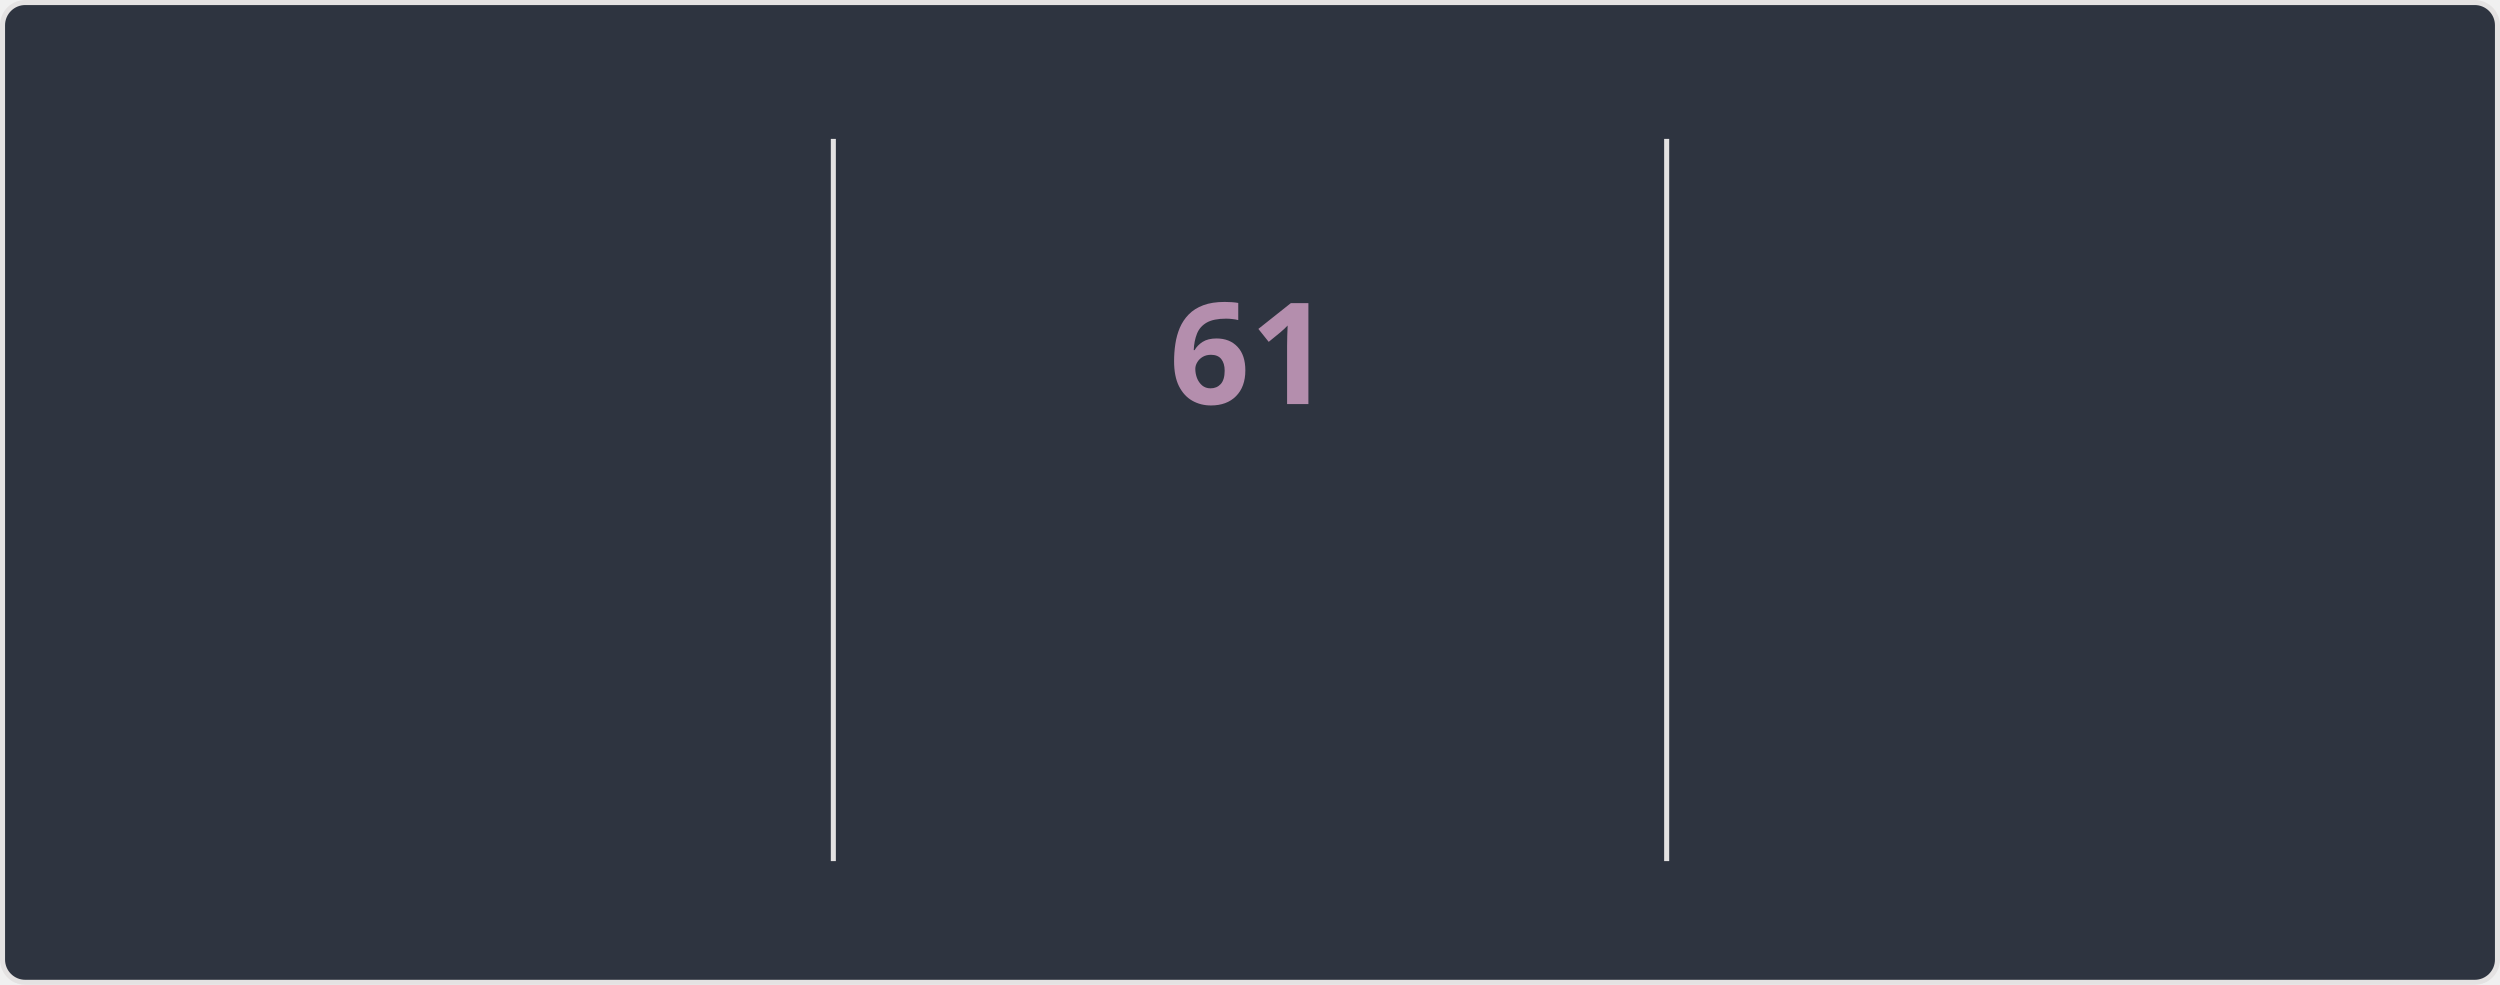
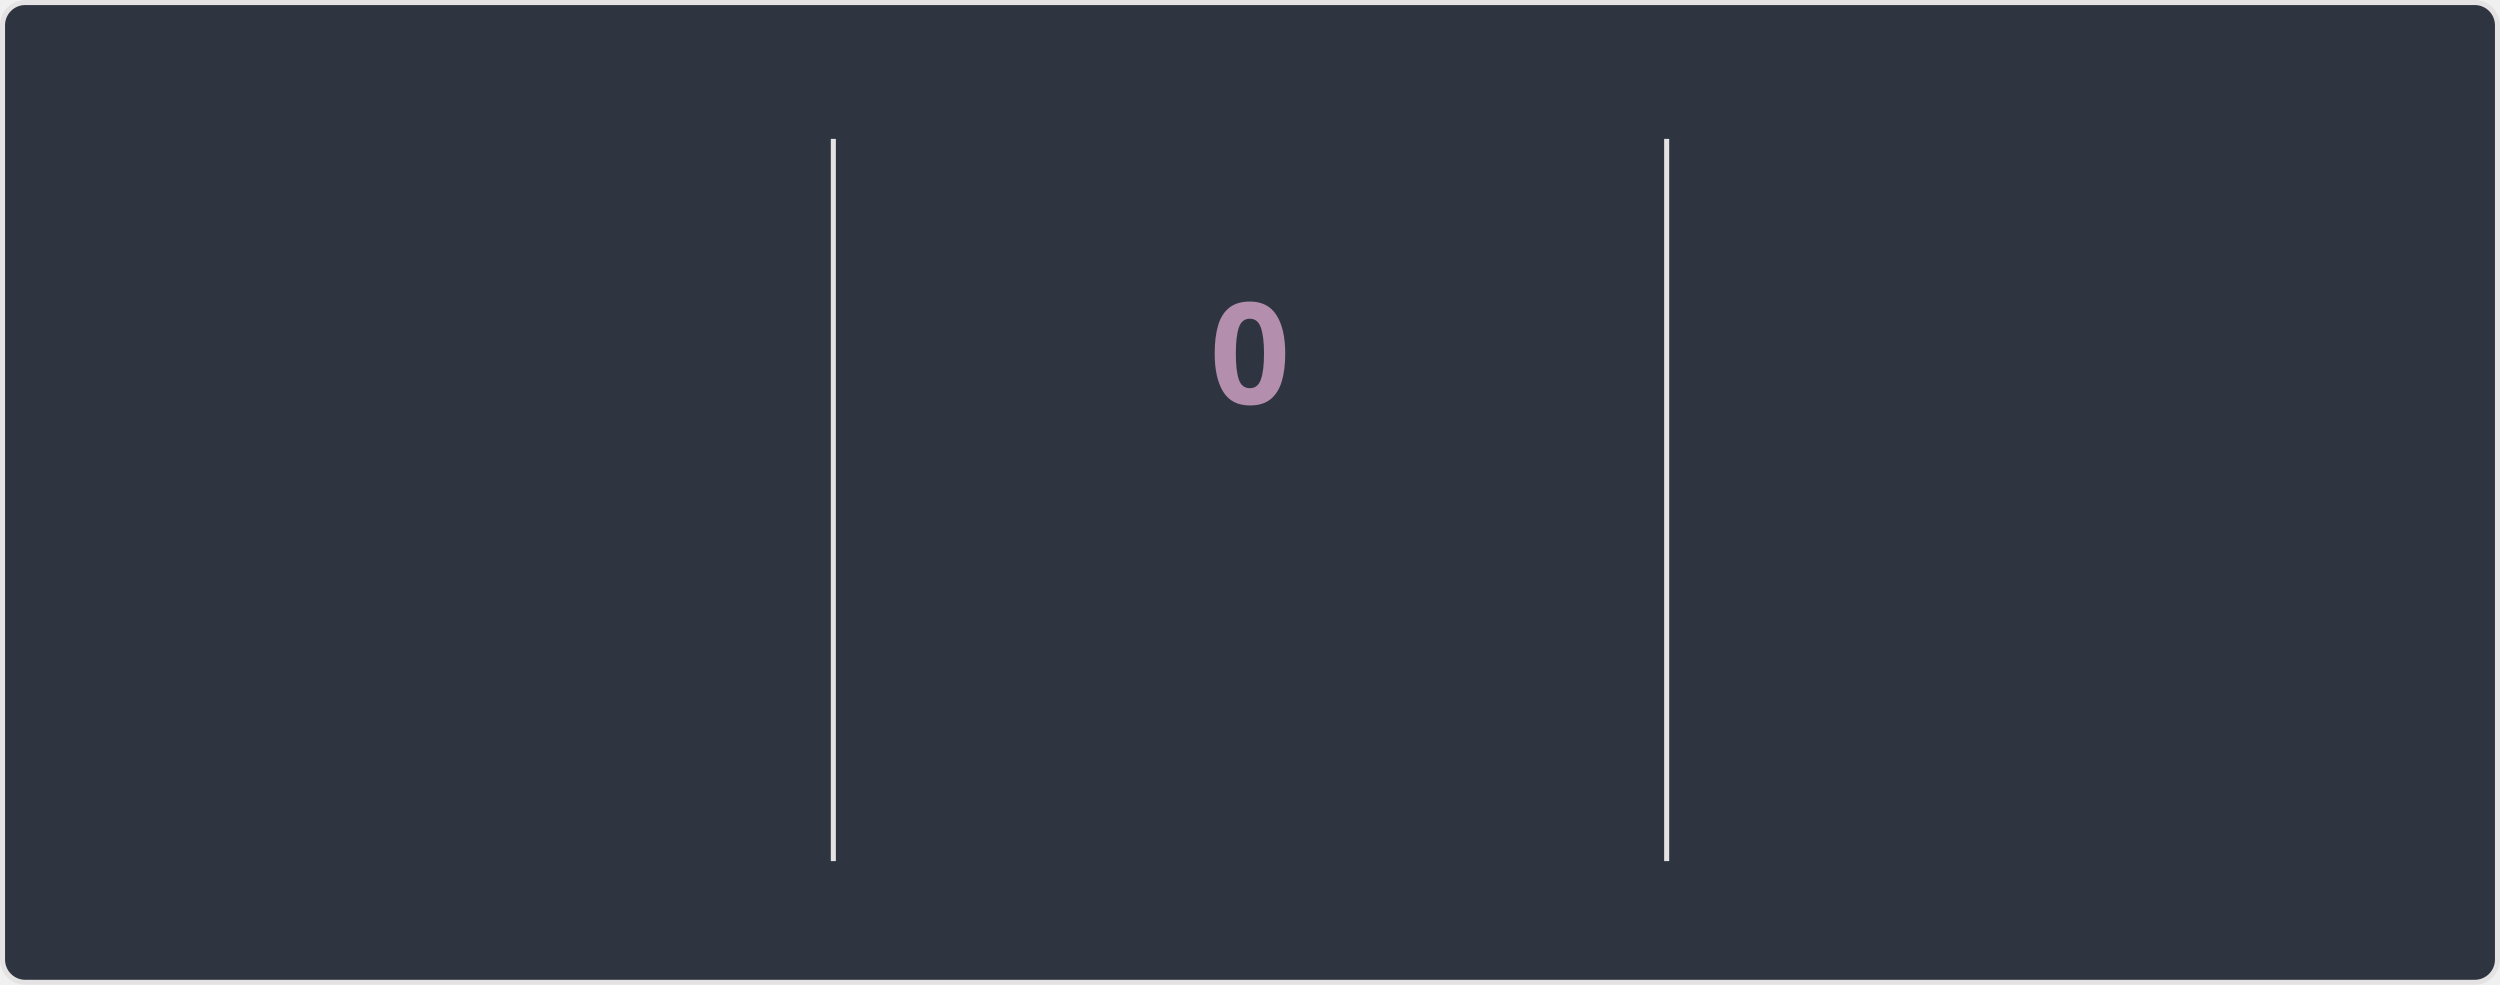
<svg xmlns="http://www.w3.org/2000/svg" style="isolation: isolate" viewBox="0 0 495 195" width="495px" height="195px" direction="ltr">
  <style>
    @keyframes currstreak {
      0% { font-size: 3px; opacity: 0.2; }
      80% { font-size: 34px; opacity: 1; }
      100% { font-size: 28px; opacity: 1; }
    }
    @keyframes fadein {
      0% { opacity: 0; }
      100% { opacity: 1; }
    }
    .big-number {
      font-family: "Segoe UI", Ubuntu, sans-serif;
      font-weight: 700;
      font-size: 28px;
      fill: #81a1c1;
    }
    .label {
      font-family: "Segoe UI", Ubuntu, sans-serif;
      font-weight: 400;
      font-size: 14px;
      fill: #81a1c1;
    }
    .range-text {
      font-family: "Segoe UI", Ubuntu, sans-serif;
      font-weight: 400;
      font-size: 12px;
      fill: #a3be8c;
    }
    .current-streak-num {
      font-family: "Segoe UI", Ubuntu, sans-serif;
      font-weight: 700;
      font-size: 28px;
      fill: #b48ead;
    }</style>
  <defs>
    <clipPath id="outer_rectangle">
      <rect width="495" height="195" rx="4.5" />
    </clipPath>
    <mask id="mask_out_ring_behind_fire">
      <rect width="495" height="195" fill="white" />
      <ellipse id="mask-ellipse" cx="247.5" cy="32" rx="13" ry="18" fill="black" />
    </mask>
  </defs>
  <g clip-path="url(#outer_rectangle)">
    <g style="isolation: isolate">
      <rect fill="#2e3440" rx="4.5" x="0.5" y="0.5" width="494" height="194" stroke="#e4e2e2" />
    </g>
    <g style="isolation: isolate">
      <line x1="165" y1="28" x2="165" y2="170" vector-effect="non-scaling-stroke" stroke-width="1" stroke="#e4e2e2" stroke-linejoin="miter" stroke-linecap="square" stroke-miterlimit="3" />
      <line x1="330" y1="28" x2="330" y2="170" vector-effect="non-scaling-stroke" stroke-width="1" stroke="#e4e2e2" stroke-linejoin="miter" stroke-linecap="square" stroke-miterlimit="3" />
    </g>
    <g style="isolation: isolate">
      <g transform="translate(82.5, 48)">
        <text x="0" y="32" stroke-width="0" text-anchor="middle" class="big-number" style="opacity: 0; animation: fadein 0.5s linear forwards 0.6s">
            5.8K
          </text>
      </g>
      <g transform="translate(82.5, 84)">
        <text x="0" y="32" stroke-width="0" text-anchor="middle" class="label" style="opacity: 0; animation: fadein 0.5s linear forwards 0.7s">
            Total Contributions
          </text>
      </g>
      <g transform="translate(82.5, 114)">
        <text x="0" y="32" stroke-width="0" text-anchor="middle" class="range-text" style="opacity: 0; animation: fadein 0.5s linear forwards 0.8s">
            Sep 7 - Present
          </text>
      </g>
    </g>
    <g style="isolation: isolate">
      <g mask="url(#mask_out_ring_behind_fire)">
        <circle cx="247.5" cy="71" r="40" fill="none" stroke="#81a1c1" stroke-width="5" style="opacity: 0; animation: fadein 0.5s linear forwards 0.4s" />
      </g>
      <g transform="translate(247.5, 19.5)" stroke-opacity="0" style="opacity: 0; animation: fadein 0.5s linear forwards 0.6s">
        <path d="M -12 -0.5 L 15 -0.5 L 15 23.5 L -12 23.5 L -12 -0.5 Z" fill="none" />
        <path d="M 1.5 0.67 C 1.5 0.67 2.24 3.32 2.24 5.47 C 2.24 7.53 0.89 9.2 -1.17 9.2 C -3.23 9.2 -4.79 7.53 -4.79 5.47 L -4.76 5.11 C -6.78 7.51 -8 10.62 -8 13.99 C -8 18.41 -4.42 22 0 22 C 4.42 22 8 18.41 8 13.99 C 8 8.6 5.41 3.79 1.5 0.67 Z M -0.29 19 C -2.07 19 -3.51 17.6 -3.51 15.86 C -3.51 14.24 -2.46 13.1 -0.7 12.74 C 1.07 12.38 2.9 11.53 3.92 10.16 C 4.31 11.45 4.51 12.81 4.51 14.2 C 4.51 16.85 2.36 19 -0.29 19 Z" fill="#81a1c1" stroke-opacity="0" />
      </g>
      <g transform="translate(247.5, 48)">
        <text x="0" y="32" stroke-width="0" text-anchor="middle" class="current-streak-num" style="animation: currstreak 0.6s linear forwards">
-             61
+             0
          </text>
      </g>
      <g transform="translate(247.5, 108)">
        <text x="0" y="32" stroke-width="0" text-anchor="middle" class="label" style="opacity: 0; animation: fadein 0.5s linear forwards 0.9s">
            Current Streak
          </text>
      </g>
      <g transform="translate(247.5, 145)">
        <text x="0" y="21" stroke-width="0" text-anchor="middle" class="range-text" style="opacity: 0; animation: fadein 0.5s linear forwards 0.9s">
-             Jul 12 - Sep 10
+             0 days
          </text>
      </g>
    </g>
    <g style="isolation: isolate">
      <g transform="translate(412.5, 48)">
        <text x="0" y="32" stroke-width="0" text-anchor="middle" class="big-number" style="opacity: 0; animation: fadein 0.5s linear forwards 1.2s">
            61
          </text>
      </g>
      <g transform="translate(412.5, 84)">
        <text x="0" y="32" stroke-width="0" text-anchor="middle" class="label" style="opacity: 0; animation: fadein 0.5s linear forwards 1.3s">
            Longest Streak
          </text>
      </g>
      <g transform="translate(412.5, 114)">
        <text x="0" y="32" stroke-width="0" text-anchor="middle" class="range-text" style="opacity: 0; animation: fadein 0.5s linear forwards 1.4s">
            Jul 12 - Sep 10
          </text>
      </g>
    </g>
  </g>
</svg>
